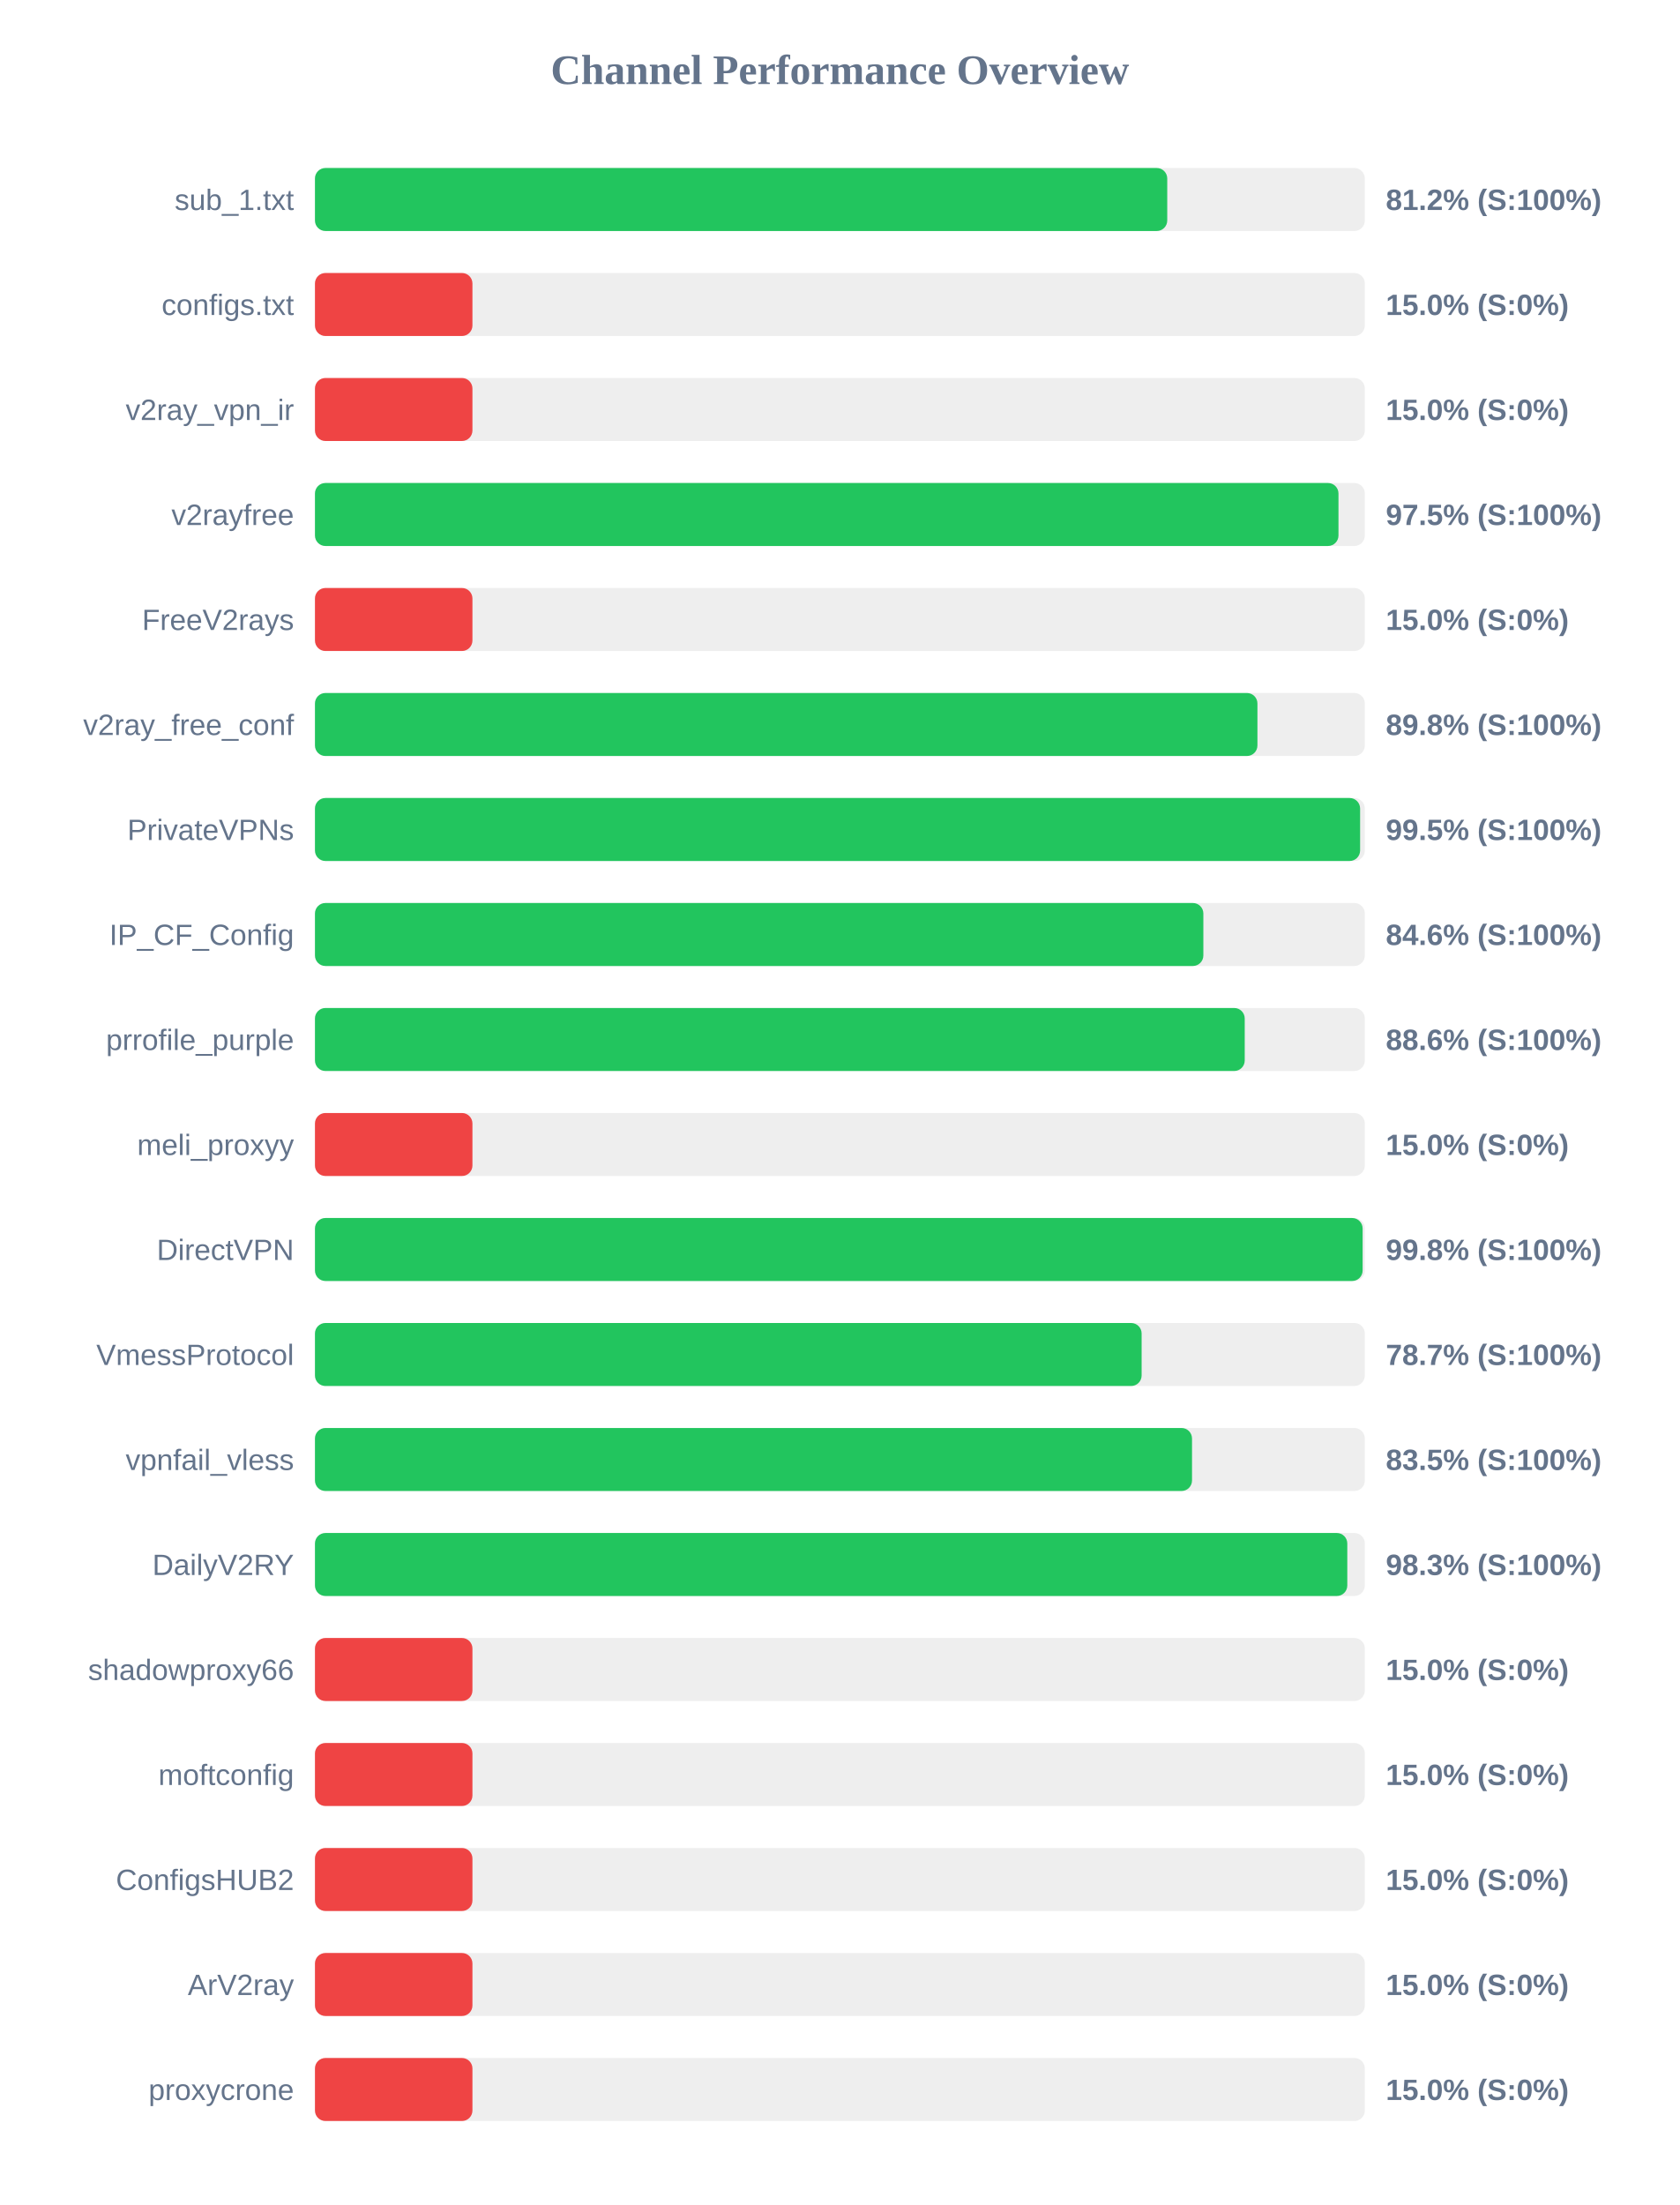
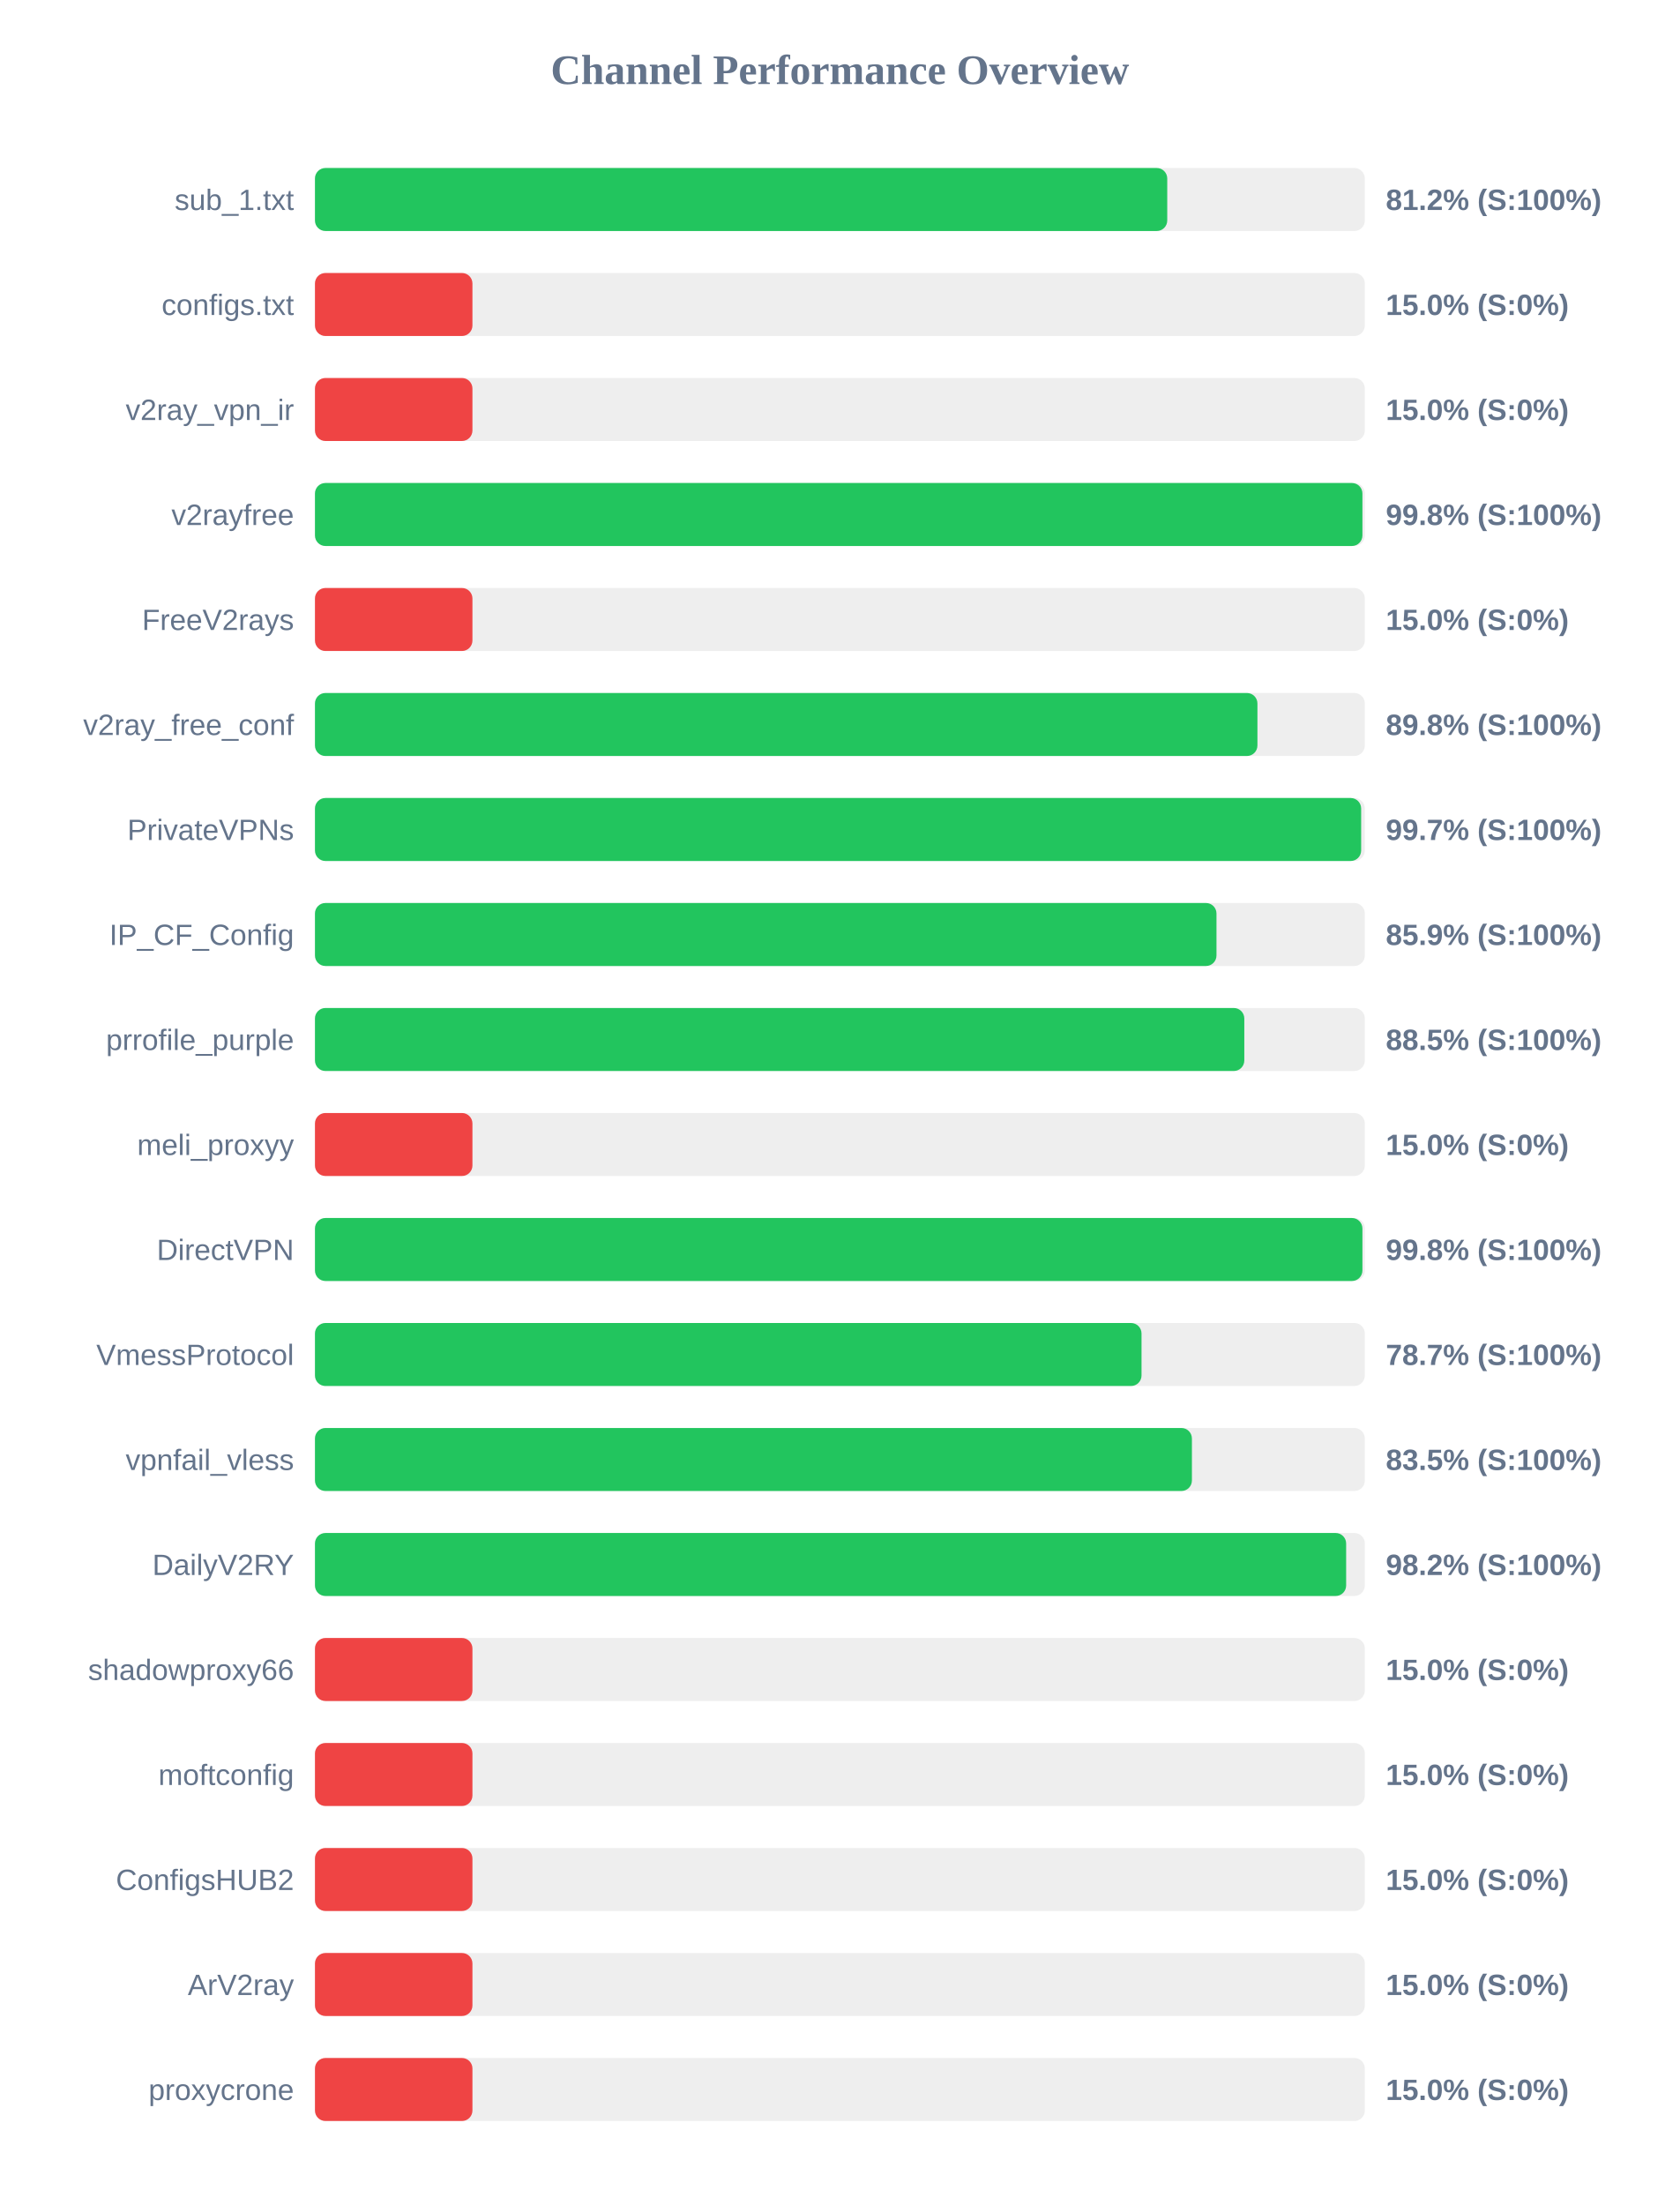
<svg xmlns="http://www.w3.org/2000/svg" width="800" height="1050" version="1.1">
  <style>
        .row { font: 14px Arial; fill: #64748b; }
        .score { font: bold 14px Arial; fill: #64748b; }
    </style>
  <text x="400" y="40" text-anchor="middle" font-size="20px" font-weight="bold" fill="#64748b">Channel Performance Overview</text>
  <rect x="150" y="80" width="500" height="30" fill="#eee" rx="5" />
  <rect x="150" y="80" width="405.9" height="30" fill="#22c55e" rx="5" />
  <text x="140" y="100" text-anchor="end" class="row">sub_1.txt</text>
  <text x="660" y="100" text-anchor="start" class="score">81.2% (S:100%)</text>
  <rect x="150" y="130" width="500" height="30" fill="#eee" rx="5" />
  <rect x="150" y="130" width="75.0" height="30" fill="#ef4444" rx="5" />
  <text x="140" y="150" text-anchor="end" class="row">configs.txt</text>
  <text x="660" y="150" text-anchor="start" class="score">15.0% (S:0%)</text>
  <rect x="150" y="180" width="500" height="30" fill="#eee" rx="5" />
  <rect x="150" y="180" width="75.0" height="30" fill="#ef4444" rx="5" />
  <text x="140" y="200" text-anchor="end" class="row">v2ray_vpn_ir</text>
  <text x="660" y="200" text-anchor="start" class="score">15.0% (S:0%)</text>
  <rect x="150" y="230" width="500" height="30" fill="#eee" rx="5" />
-   <rect x="150" y="230" width="487.45" height="30" fill="#22c55e" rx="5" />
+   <rect x="150" y="230" width="498.85" height="30" fill="#22c55e" rx="5" />
  <text x="140" y="250" text-anchor="end" class="row">v2rayfree</text>
-   <text x="660" y="250" text-anchor="start" class="score">97.5% (S:100%)</text>
+   <text x="660" y="250" text-anchor="start" class="score">99.8% (S:100%)</text>
  <rect x="150" y="280" width="500" height="30" fill="#eee" rx="5" />
  <rect x="150" y="280" width="75.0" height="30" fill="#ef4444" rx="5" />
  <text x="140" y="300" text-anchor="end" class="row">FreeV2rays</text>
  <text x="660" y="300" text-anchor="start" class="score">15.0% (S:0%)</text>
  <rect x="150" y="330" width="500" height="30" fill="#eee" rx="5" />
  <rect x="150" y="330" width="448.85" height="30" fill="#22c55e" rx="5" />
  <text x="140" y="350" text-anchor="end" class="row">v2ray_free_conf</text>
  <text x="660" y="350" text-anchor="start" class="score">89.8% (S:100%)</text>
  <rect x="150" y="380" width="500" height="30" fill="#eee" rx="5" />
-   <rect x="150" y="380" width="497.75" height="30" fill="#22c55e" rx="5" />
+   <rect x="150" y="380" width="498.25" height="30" fill="#22c55e" rx="5" />
  <text x="140" y="400" text-anchor="end" class="row">PrivateVPNs</text>
-   <text x="660" y="400" text-anchor="start" class="score">99.5% (S:100%)</text>
+   <text x="660" y="400" text-anchor="start" class="score">99.7% (S:100%)</text>
  <rect x="150" y="430" width="500" height="30" fill="#eee" rx="5" />
-   <rect x="150" y="430" width="423.1" height="30" fill="#22c55e" rx="5" />
+   <rect x="150" y="430" width="429.35" height="30" fill="#22c55e" rx="5" />
  <text x="140" y="450" text-anchor="end" class="row">IP_CF_Config</text>
-   <text x="660" y="450" text-anchor="start" class="score">84.6% (S:100%)</text>
+   <text x="660" y="450" text-anchor="start" class="score">85.9% (S:100%)</text>
  <rect x="150" y="480" width="500" height="30" fill="#eee" rx="5" />
-   <rect x="150" y="480" width="442.8" height="30" fill="#22c55e" rx="5" />
+   <rect x="150" y="480" width="442.6" height="30" fill="#22c55e" rx="5" />
  <text x="140" y="500" text-anchor="end" class="row">prrofile_purple</text>
-   <text x="660" y="500" text-anchor="start" class="score">88.6% (S:100%)</text>
+   <text x="660" y="500" text-anchor="start" class="score">88.5% (S:100%)</text>
  <rect x="150" y="530" width="500" height="30" fill="#eee" rx="5" />
  <rect x="150" y="530" width="75.0" height="30" fill="#ef4444" rx="5" />
  <text x="140" y="550" text-anchor="end" class="row">meli_proxyy</text>
  <text x="660" y="550" text-anchor="start" class="score">15.0% (S:0%)</text>
  <rect x="150" y="580" width="500" height="30" fill="#eee" rx="5" />
-   <rect x="150" y="580" width="498.95" height="30" fill="#22c55e" rx="5" />
+   <rect x="150" y="580" width="498.85" height="30" fill="#22c55e" rx="5" />
  <text x="140" y="600" text-anchor="end" class="row">DirectVPN</text>
  <text x="660" y="600" text-anchor="start" class="score">99.8% (S:100%)</text>
  <rect x="150" y="630" width="500" height="30" fill="#eee" rx="5" />
-   <rect x="150" y="630" width="393.7" height="30" fill="#22c55e" rx="5" />
+   <rect x="150" y="630" width="393.65" height="30" fill="#22c55e" rx="5" />
  <text x="140" y="650" text-anchor="end" class="row">VmessProtocol</text>
  <text x="660" y="650" text-anchor="start" class="score">78.7% (S:100%)</text>
  <rect x="150" y="680" width="500" height="30" fill="#eee" rx="5" />
-   <rect x="150" y="680" width="417.7" height="30" fill="#22c55e" rx="5" />
+   <rect x="150" y="680" width="417.65" height="30" fill="#22c55e" rx="5" />
  <text x="140" y="700" text-anchor="end" class="row">vpnfail_vless</text>
  <text x="660" y="700" text-anchor="start" class="score">83.5% (S:100%)</text>
  <rect x="150" y="730" width="500" height="30" fill="#eee" rx="5" />
-   <rect x="150" y="730" width="491.65" height="30" fill="#22c55e" rx="5" />
+   <rect x="150" y="730" width="491.1" height="30" fill="#22c55e" rx="5" />
  <text x="140" y="750" text-anchor="end" class="row">DailyV2RY</text>
-   <text x="660" y="750" text-anchor="start" class="score">98.3% (S:100%)</text>
+   <text x="660" y="750" text-anchor="start" class="score">98.2% (S:100%)</text>
  <rect x="150" y="780" width="500" height="30" fill="#eee" rx="5" />
  <rect x="150" y="780" width="75.0" height="30" fill="#ef4444" rx="5" />
  <text x="140" y="800" text-anchor="end" class="row">shadowproxy66</text>
  <text x="660" y="800" text-anchor="start" class="score">15.0% (S:0%)</text>
  <rect x="150" y="830" width="500" height="30" fill="#eee" rx="5" />
  <rect x="150" y="830" width="75.0" height="30" fill="#ef4444" rx="5" />
  <text x="140" y="850" text-anchor="end" class="row">moftconfig</text>
  <text x="660" y="850" text-anchor="start" class="score">15.0% (S:0%)</text>
  <rect x="150" y="880" width="500" height="30" fill="#eee" rx="5" />
  <rect x="150" y="880" width="75.0" height="30" fill="#ef4444" rx="5" />
  <text x="140" y="900" text-anchor="end" class="row">ConfigsHUB2</text>
  <text x="660" y="900" text-anchor="start" class="score">15.0% (S:0%)</text>
  <rect x="150" y="930" width="500" height="30" fill="#eee" rx="5" />
  <rect x="150" y="930" width="75.0" height="30" fill="#ef4444" rx="5" />
  <text x="140" y="950" text-anchor="end" class="row">ArV2ray</text>
  <text x="660" y="950" text-anchor="start" class="score">15.0% (S:0%)</text>
  <rect x="150" y="980" width="500" height="30" fill="#eee" rx="5" />
  <rect x="150" y="980" width="75.0" height="30" fill="#ef4444" rx="5" />
  <text x="140" y="1000" text-anchor="end" class="row">proxycrone</text>
  <text x="660" y="1000" text-anchor="start" class="score">15.0% (S:0%)</text>
</svg>
